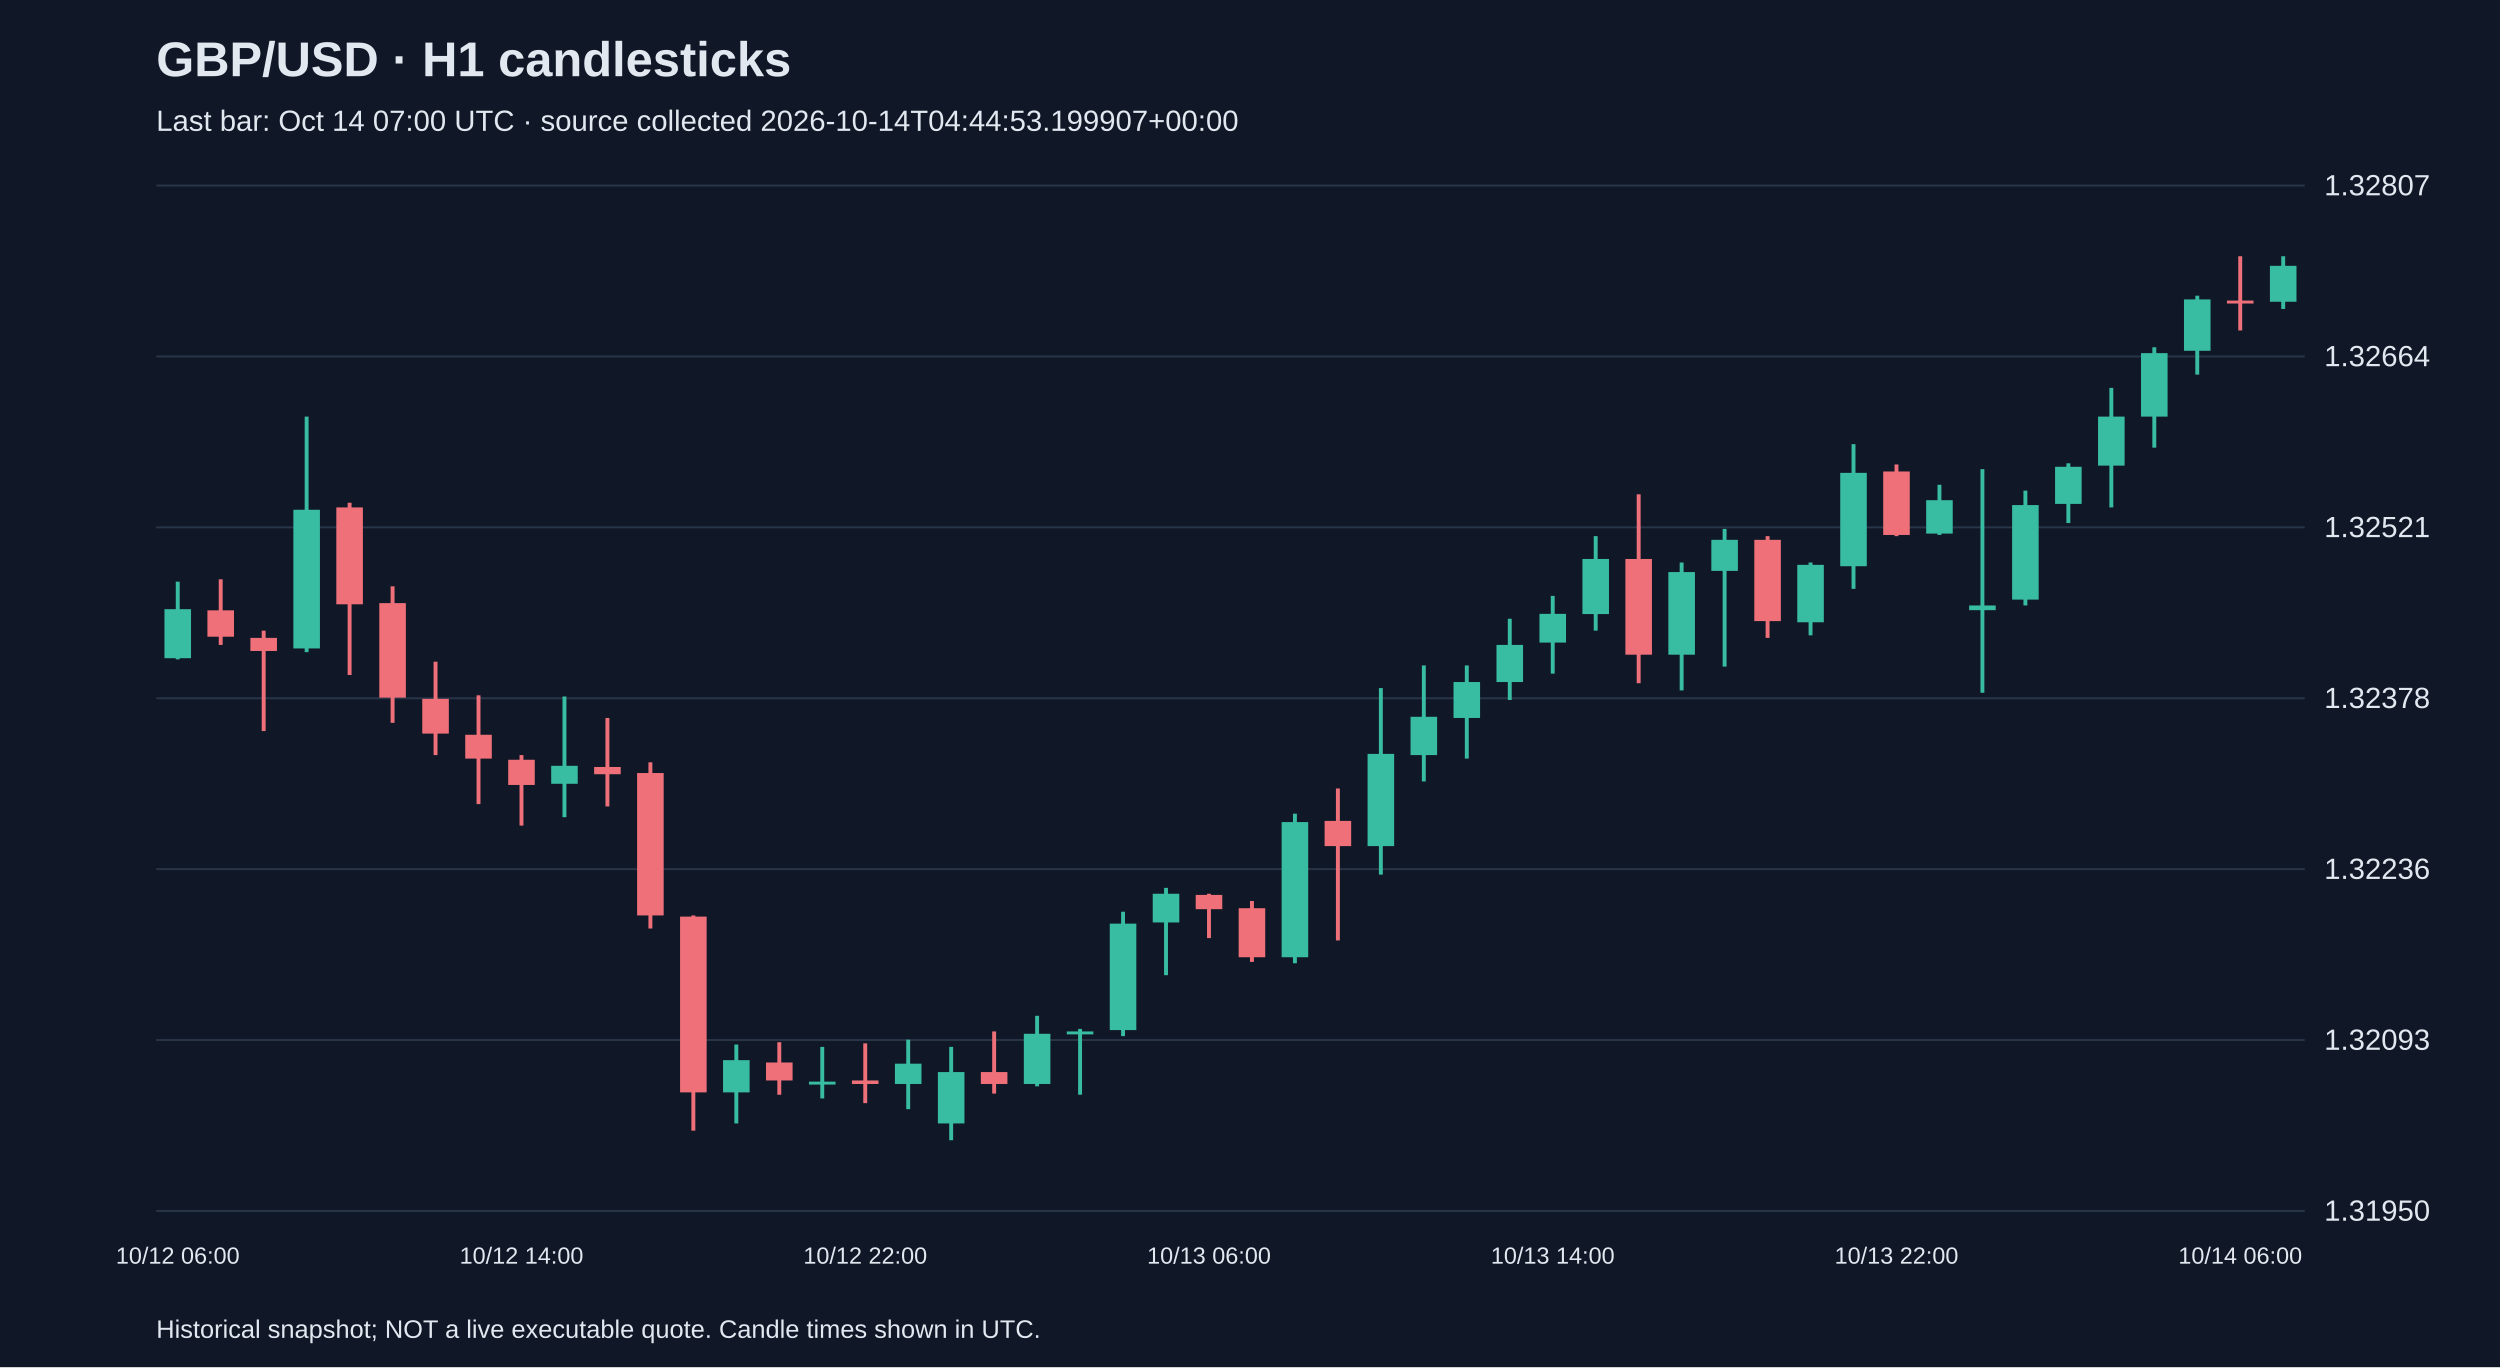
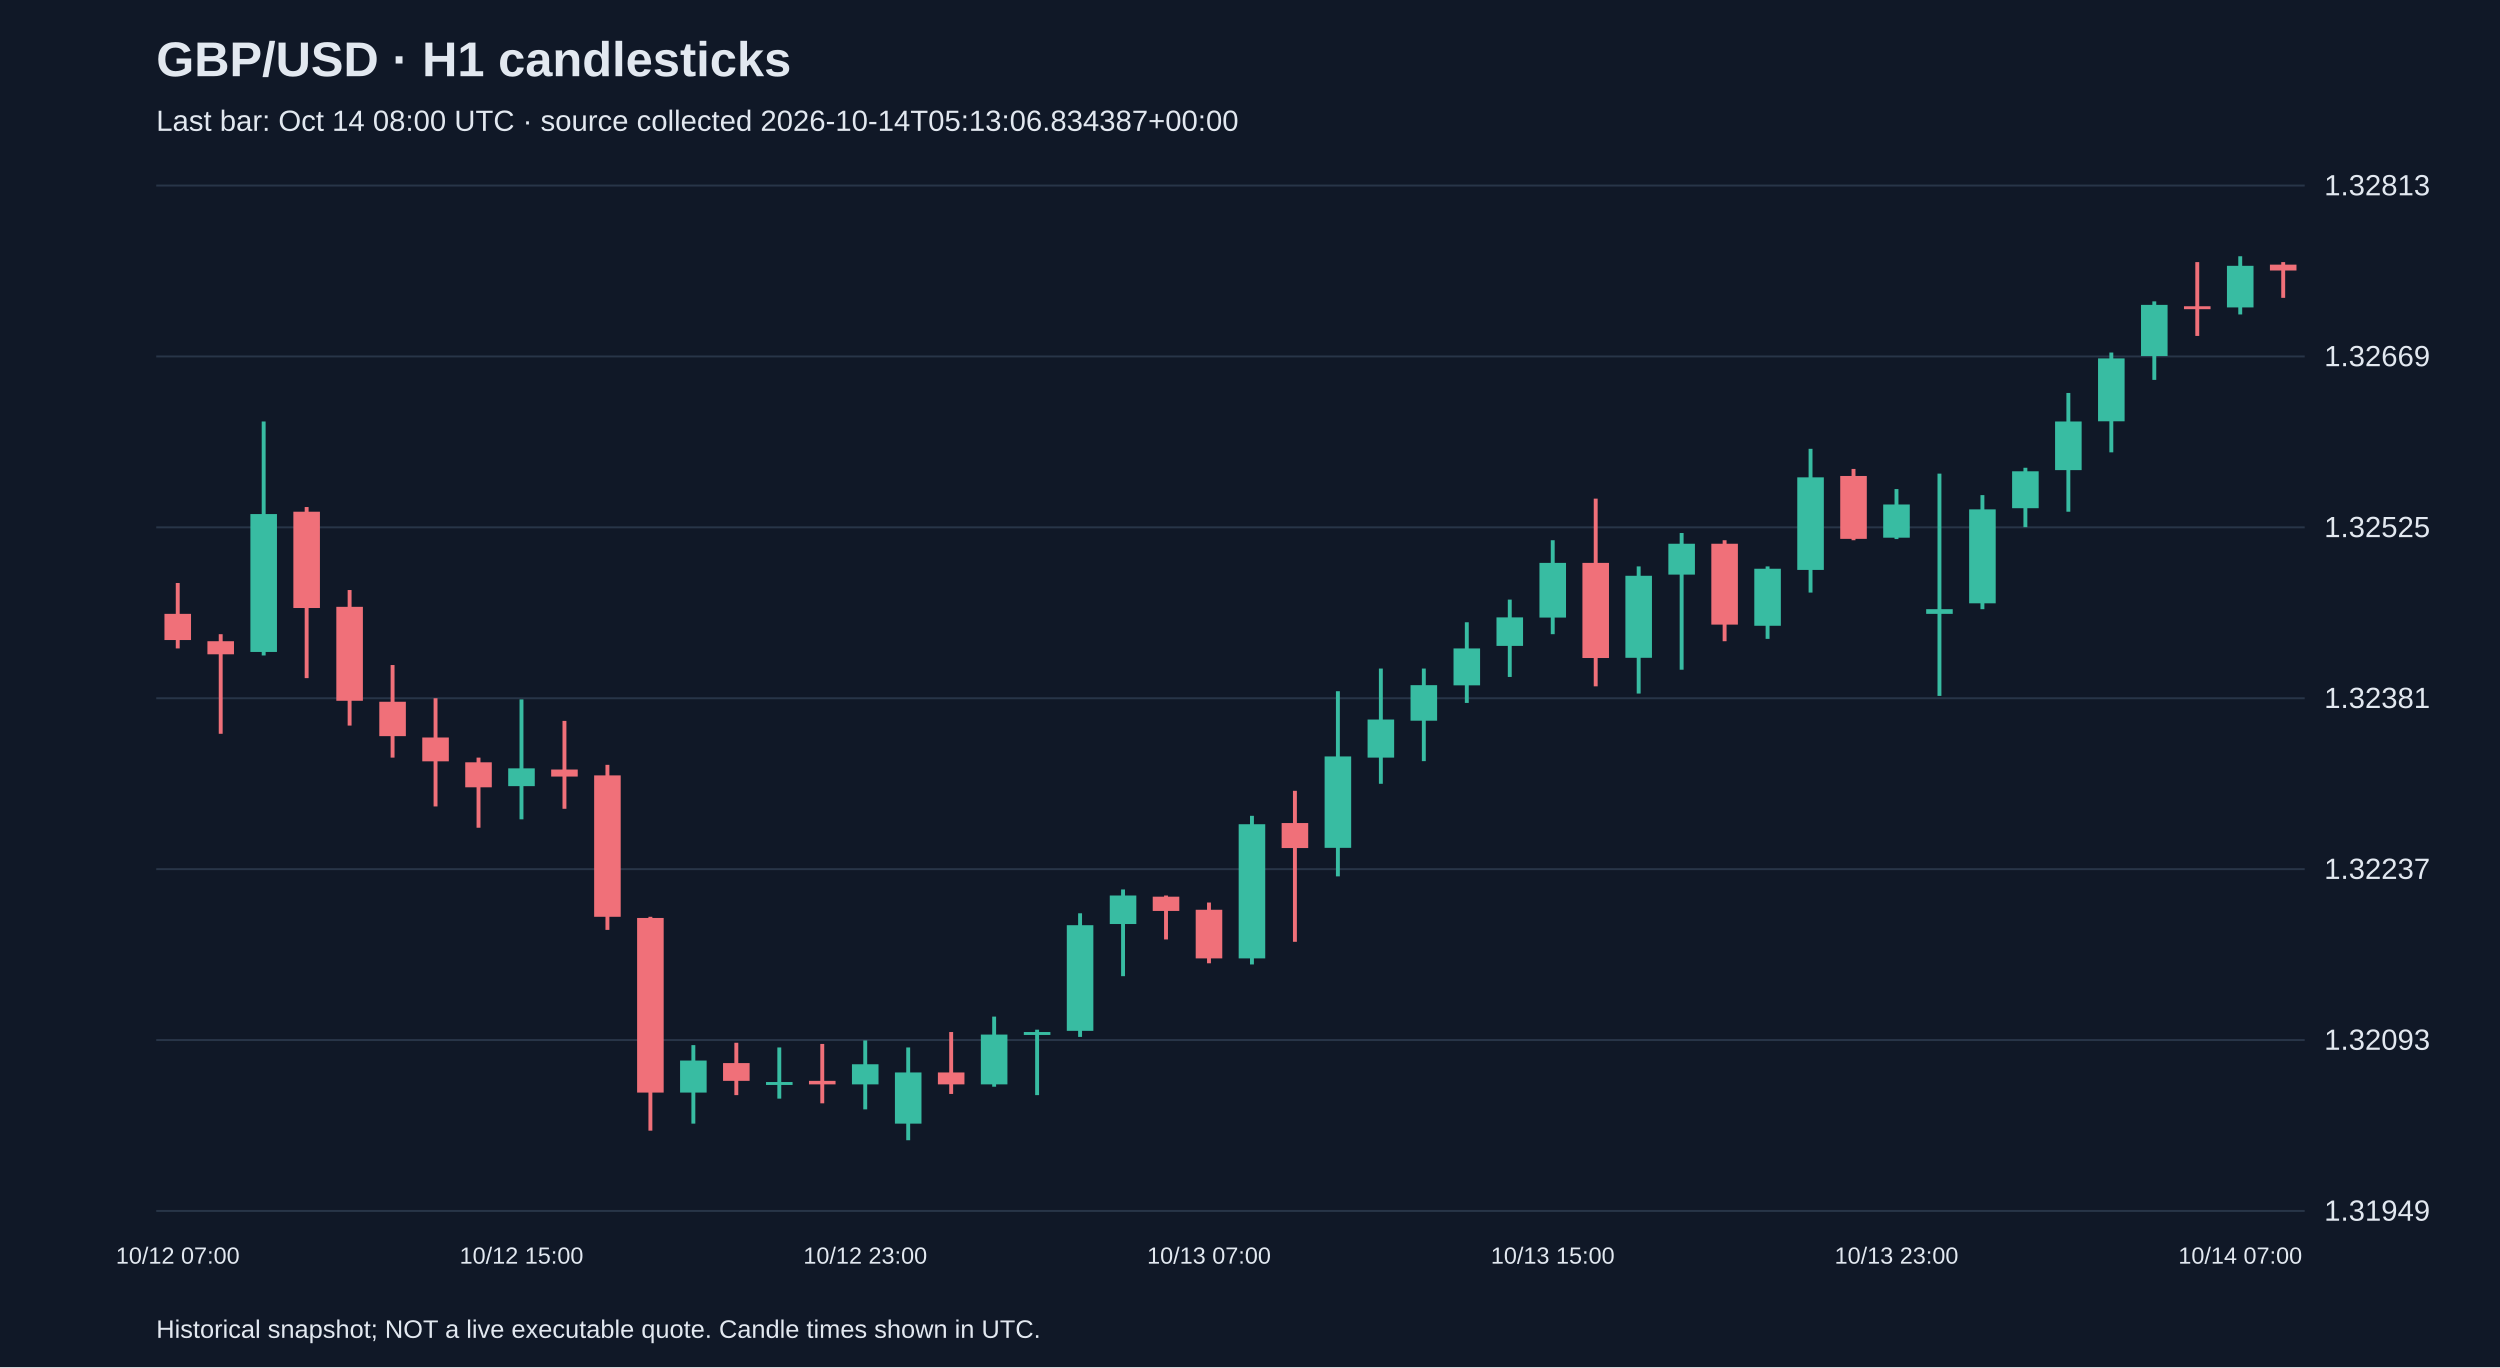
<svg xmlns="http://www.w3.org/2000/svg" viewBox="0 0 1280 700">
  <rect width="100%" height="100%" fill="#101827" />
  <style>text{font-family:Arial,sans-serif;fill:#e2e8f0}</style>
  <text x="80" y="39" font-size="25" font-weight="bold">GBP/USD · H1 candlesticks</text>
-   <text x="80" y="67" font-size="15" fill="#a6b1c5">Last bar: Oct 14 07:00 UTC · source collected 2026-10-14T04:44:53.199907+00:00</text>
+   <text x="80" y="67" font-size="15" fill="#a6b1c5">Last bar: Oct 14 08:00 UTC · source collected 2026-10-14T05:13:06.834387+00:00</text>
  <line x1="80" y1="620.0" x2="1180" y2="620.0" stroke="#283548" />
-   <text x="1190" y="625.0" font-size="15">1.31950</text>
+   <text x="1190" y="625.0" font-size="15">1.31949</text>
  <line x1="80" y1="532.5" x2="1180" y2="532.5" stroke="#283548" />
  <text x="1190" y="537.5" font-size="15">1.32093</text>
  <line x1="80" y1="445.0" x2="1180" y2="445.0" stroke="#283548" />
-   <text x="1190" y="450.0" font-size="15">1.32236</text>
+   <text x="1190" y="450.0" font-size="15">1.32237</text>
  <line x1="80" y1="357.5" x2="1180" y2="357.5" stroke="#283548" />
-   <text x="1190" y="362.5" font-size="15">1.32378</text>
+   <text x="1190" y="362.5" font-size="15">1.32381</text>
  <line x1="80" y1="270.0" x2="1180" y2="270.0" stroke="#283548" />
-   <text x="1190" y="275.0" font-size="15">1.32521</text>
+   <text x="1190" y="275.0" font-size="15">1.32525</text>
  <line x1="80" y1="182.5" x2="1180" y2="182.5" stroke="#283548" />
-   <text x="1190" y="187.5" font-size="15">1.32664</text>
+   <text x="1190" y="187.5" font-size="15">1.32669</text>
  <line x1="80" y1="95.0" x2="1180" y2="95.0" stroke="#283548" />
-   <text x="1190" y="100.0" font-size="15">1.32807</text>
-   <line x1="91.0" y1="297.8" x2="91.0" y2="337.6" stroke="#38bca2" stroke-width="2" />
-   <rect x="84.2" y="311.9" width="13.6" height="25.1" fill="#38bca2" />
-   <text x="91.0" y="647" text-anchor="middle" font-size="12">10/12 06:00</text>
-   <line x1="113.0" y1="296.6" x2="113.0" y2="330.2" stroke="#f07079" stroke-width="2" />
-   <rect x="106.2" y="312.5" width="13.6" height="13.5" fill="#f07079" />
-   <line x1="135.0" y1="322.9" x2="135.0" y2="374.3" stroke="#f07079" stroke-width="2" />
-   <rect x="128.2" y="326.6" width="13.6" height="6.7" fill="#f07079" />
-   <line x1="157.0" y1="213.3" x2="157.0" y2="333.9" stroke="#38bca2" stroke-width="2" />
-   <rect x="150.2" y="261.0" width="13.6" height="71.0" fill="#38bca2" />
-   <line x1="179.0" y1="257.4" x2="179.0" y2="345.6" stroke="#f07079" stroke-width="2" />
-   <rect x="172.2" y="259.8" width="13.6" height="49.6" fill="#f07079" />
-   <line x1="201.0" y1="300.2" x2="201.0" y2="370.1" stroke="#f07079" stroke-width="2" />
-   <rect x="194.2" y="308.8" width="13.6" height="48.4" fill="#f07079" />
-   <line x1="223.0" y1="338.8" x2="223.0" y2="386.6" stroke="#f07079" stroke-width="2" />
-   <rect x="216.2" y="357.8" width="13.6" height="17.8" fill="#f07079" />
-   <line x1="245.0" y1="356.0" x2="245.0" y2="411.7" stroke="#f07079" stroke-width="2" />
-   <rect x="238.2" y="376.2" width="13.6" height="12.2" fill="#f07079" />
-   <line x1="267.0" y1="386.6" x2="267.0" y2="422.7" stroke="#f07079" stroke-width="2" />
-   <rect x="260.2" y="389.0" width="13.6" height="12.9" fill="#f07079" />
-   <text x="267.0" y="647" text-anchor="middle" font-size="12">10/12 14:00</text>
-   <line x1="289.0" y1="356.6" x2="289.0" y2="418.4" stroke="#38bca2" stroke-width="2" />
-   <rect x="282.2" y="392.1" width="13.6" height="9.2" fill="#38bca2" />
-   <line x1="311.0" y1="367.6" x2="311.0" y2="412.9" stroke="#f07079" stroke-width="2" />
-   <rect x="304.2" y="392.7" width="13.6" height="3.7" fill="#f07079" />
-   <line x1="333.0" y1="390.3" x2="333.0" y2="475.4" stroke="#f07079" stroke-width="2" />
-   <rect x="326.2" y="395.8" width="13.6" height="72.9" fill="#f07079" />
-   <line x1="355.0" y1="468.7" x2="355.0" y2="578.9" stroke="#f07079" stroke-width="2" />
-   <rect x="348.2" y="469.3" width="13.6" height="90.0" fill="#f07079" />
-   <line x1="377.0" y1="534.8" x2="377.0" y2="575.2" stroke="#38bca2" stroke-width="2" />
-   <rect x="370.2" y="542.8" width="13.6" height="16.5" fill="#38bca2" />
-   <line x1="399.0" y1="533.6" x2="399.0" y2="560.5" stroke="#f07079" stroke-width="2" />
-   <rect x="392.2" y="544.0" width="13.6" height="9.2" fill="#f07079" />
-   <line x1="421.0" y1="536.0" x2="421.0" y2="562.4" stroke="#38bca2" stroke-width="2" />
-   <rect x="414.2" y="553.8" width="13.6" height="1.5" fill="#38bca2" />
-   <line x1="443.0" y1="534.2" x2="443.0" y2="564.8" stroke="#f07079" stroke-width="2" />
-   <rect x="436.2" y="553.2" width="13.6" height="1.8" fill="#f07079" />
-   <text x="443.0" y="647" text-anchor="middle" font-size="12">10/12 22:00</text>
-   <line x1="465.0" y1="532.3" x2="465.0" y2="567.9" stroke="#38bca2" stroke-width="2" />
-   <rect x="458.2" y="544.6" width="13.6" height="10.4" fill="#38bca2" />
-   <line x1="487.0" y1="536.0" x2="487.0" y2="583.8" stroke="#38bca2" stroke-width="2" />
-   <rect x="480.2" y="548.9" width="13.6" height="26.3" fill="#38bca2" />
-   <line x1="509.0" y1="528.1" x2="509.0" y2="559.9" stroke="#f07079" stroke-width="2" />
-   <rect x="502.2" y="548.9" width="13.6" height="6.1" fill="#f07079" />
-   <line x1="531.0" y1="520.1" x2="531.0" y2="556.2" stroke="#38bca2" stroke-width="2" />
-   <rect x="524.2" y="529.3" width="13.6" height="25.7" fill="#38bca2" />
-   <line x1="553.0" y1="526.8" x2="553.0" y2="560.5" stroke="#38bca2" stroke-width="2" />
-   <rect x="546.2" y="528.1" width="13.6" height="1.5" fill="#38bca2" />
-   <line x1="575.0" y1="466.8" x2="575.0" y2="530.5" stroke="#38bca2" stroke-width="2" />
-   <rect x="568.2" y="472.9" width="13.6" height="54.5" fill="#38bca2" />
-   <line x1="597.0" y1="454.6" x2="597.0" y2="499.3" stroke="#38bca2" stroke-width="2" />
-   <rect x="590.2" y="457.6" width="13.6" height="14.7" fill="#38bca2" />
-   <line x1="619.0" y1="457.6" x2="619.0" y2="480.3" stroke="#f07079" stroke-width="2" />
-   <rect x="612.2" y="458.2" width="13.6" height="7.3" fill="#f07079" />
-   <text x="619.0" y="647" text-anchor="middle" font-size="12">10/13 06:00</text>
-   <line x1="641.0" y1="461.3" x2="641.0" y2="492.5" stroke="#f07079" stroke-width="2" />
-   <rect x="634.2" y="465.0" width="13.6" height="25.1" fill="#f07079" />
-   <line x1="663.0" y1="416.6" x2="663.0" y2="493.2" stroke="#38bca2" stroke-width="2" />
-   <rect x="656.2" y="420.9" width="13.6" height="69.2" fill="#38bca2" />
-   <line x1="685.0" y1="403.7" x2="685.0" y2="481.5" stroke="#f07079" stroke-width="2" />
-   <rect x="678.2" y="420.3" width="13.6" height="12.9" fill="#f07079" />
-   <line x1="707.0" y1="352.3" x2="707.0" y2="447.8" stroke="#38bca2" stroke-width="2" />
-   <rect x="700.2" y="386.0" width="13.6" height="47.2" fill="#38bca2" />
-   <line x1="729.0" y1="340.7" x2="729.0" y2="400.1" stroke="#38bca2" stroke-width="2" />
-   <rect x="722.2" y="367.0" width="13.6" height="19.6" fill="#38bca2" />
-   <line x1="751.0" y1="340.7" x2="751.0" y2="388.4" stroke="#38bca2" stroke-width="2" />
-   <rect x="744.2" y="349.2" width="13.6" height="18.4" fill="#38bca2" />
-   <line x1="773.0" y1="316.8" x2="773.0" y2="358.4" stroke="#38bca2" stroke-width="2" />
-   <rect x="766.2" y="330.2" width="13.6" height="19.0" fill="#38bca2" />
-   <line x1="795.0" y1="305.1" x2="795.0" y2="344.9" stroke="#38bca2" stroke-width="2" />
-   <rect x="788.2" y="314.3" width="13.6" height="14.7" fill="#38bca2" />
-   <text x="795.0" y="647" text-anchor="middle" font-size="12">10/13 14:00</text>
-   <line x1="817.0" y1="274.5" x2="817.0" y2="322.9" stroke="#38bca2" stroke-width="2" />
-   <rect x="810.2" y="286.2" width="13.6" height="28.2" fill="#38bca2" />
-   <line x1="839.0" y1="253.1" x2="839.0" y2="349.8" stroke="#f07079" stroke-width="2" />
-   <rect x="832.2" y="286.2" width="13.6" height="49.0" fill="#f07079" />
-   <line x1="861.0" y1="288.0" x2="861.0" y2="353.5" stroke="#38bca2" stroke-width="2" />
-   <rect x="854.2" y="292.9" width="13.6" height="42.3" fill="#38bca2" />
-   <line x1="883.0" y1="270.8" x2="883.0" y2="341.3" stroke="#38bca2" stroke-width="2" />
-   <rect x="876.2" y="276.4" width="13.6" height="15.9" fill="#38bca2" />
-   <line x1="905.0" y1="274.5" x2="905.0" y2="326.6" stroke="#f07079" stroke-width="2" />
-   <rect x="898.2" y="276.4" width="13.6" height="41.6" fill="#f07079" />
-   <line x1="927.0" y1="288.0" x2="927.0" y2="325.3" stroke="#38bca2" stroke-width="2" />
-   <rect x="920.2" y="289.2" width="13.6" height="29.4" fill="#38bca2" />
-   <line x1="949.0" y1="227.4" x2="949.0" y2="301.5" stroke="#38bca2" stroke-width="2" />
-   <rect x="942.2" y="242.1" width="13.6" height="47.8" fill="#38bca2" />
-   <line x1="971.0" y1="237.8" x2="971.0" y2="274.5" stroke="#f07079" stroke-width="2" />
-   <rect x="964.2" y="241.4" width="13.6" height="32.5" fill="#f07079" />
-   <text x="971.0" y="647" text-anchor="middle" font-size="12">10/13 22:00</text>
-   <line x1="993.0" y1="248.2" x2="993.0" y2="273.9" stroke="#38bca2" stroke-width="2" />
-   <rect x="986.2" y="256.1" width="13.6" height="17.1" fill="#38bca2" />
-   <line x1="1015.0" y1="240.2" x2="1015.0" y2="354.7" stroke="#38bca2" stroke-width="2" />
-   <rect x="1008.2" y="310.0" width="13.6" height="2.4" fill="#38bca2" />
-   <line x1="1037.0" y1="251.2" x2="1037.0" y2="310.0" stroke="#38bca2" stroke-width="2" />
-   <rect x="1030.2" y="258.6" width="13.6" height="48.4" fill="#38bca2" />
-   <line x1="1059.0" y1="237.2" x2="1059.0" y2="267.8" stroke="#38bca2" stroke-width="2" />
-   <rect x="1052.2" y="239.0" width="13.6" height="19.0" fill="#38bca2" />
-   <line x1="1081.0" y1="198.6" x2="1081.0" y2="259.8" stroke="#38bca2" stroke-width="2" />
-   <rect x="1074.2" y="213.3" width="13.6" height="25.1" fill="#38bca2" />
-   <line x1="1103.0" y1="177.8" x2="1103.0" y2="229.2" stroke="#38bca2" stroke-width="2" />
-   <rect x="1096.2" y="180.8" width="13.6" height="32.5" fill="#38bca2" />
-   <line x1="1125.0" y1="151.4" x2="1125.0" y2="191.8" stroke="#38bca2" stroke-width="2" />
-   <rect x="1118.2" y="153.3" width="13.6" height="26.3" fill="#38bca2" />
-   <line x1="1147.0" y1="131.2" x2="1147.0" y2="169.2" stroke="#f07079" stroke-width="2" />
-   <rect x="1140.2" y="153.9" width="13.6" height="1.5" fill="#f07079" />
-   <text x="1147.0" y="647" text-anchor="middle" font-size="12">10/14 06:00</text>
-   <line x1="1169.0" y1="131.2" x2="1169.0" y2="158.2" stroke="#38bca2" stroke-width="2" />
-   <rect x="1162.2" y="136.1" width="13.6" height="18.4" fill="#38bca2" />
+   <text x="1190" y="100.0" font-size="15">1.32813</text>
+   <line x1="91.0" y1="298.5" x2="91.0" y2="332.0" stroke="#f07079" stroke-width="2" />
+   <rect x="84.2" y="314.3" width="13.6" height="13.4" fill="#f07079" />
+   <text x="91.0" y="647" text-anchor="middle" font-size="12">10/12 07:00</text>
+   <line x1="113.0" y1="324.7" x2="113.0" y2="375.7" stroke="#f07079" stroke-width="2" />
+   <rect x="106.2" y="328.3" width="13.6" height="6.7" fill="#f07079" />
+   <line x1="135.0" y1="215.8" x2="135.0" y2="335.6" stroke="#38bca2" stroke-width="2" />
+   <rect x="128.2" y="263.2" width="13.6" height="70.6" fill="#38bca2" />
+   <line x1="157.0" y1="259.6" x2="157.0" y2="347.2" stroke="#f07079" stroke-width="2" />
+   <rect x="150.2" y="262.0" width="13.6" height="49.3" fill="#f07079" />
+   <line x1="179.0" y1="302.1" x2="179.0" y2="371.5" stroke="#f07079" stroke-width="2" />
+   <rect x="172.2" y="310.7" width="13.6" height="48.1" fill="#f07079" />
+   <line x1="201.0" y1="340.5" x2="201.0" y2="387.9" stroke="#f07079" stroke-width="2" />
+   <rect x="194.2" y="359.3" width="13.6" height="17.6" fill="#f07079" />
+   <line x1="223.0" y1="357.5" x2="223.0" y2="412.9" stroke="#f07079" stroke-width="2" />
+   <rect x="216.2" y="377.6" width="13.6" height="12.2" fill="#f07079" />
+   <line x1="245.0" y1="387.9" x2="245.0" y2="423.8" stroke="#f07079" stroke-width="2" />
+   <rect x="238.2" y="390.3" width="13.6" height="12.8" fill="#f07079" />
+   <line x1="267.0" y1="358.1" x2="267.0" y2="419.5" stroke="#38bca2" stroke-width="2" />
+   <rect x="260.2" y="393.4" width="13.6" height="9.1" fill="#38bca2" />
+   <text x="267.0" y="647" text-anchor="middle" font-size="12">10/12 15:00</text>
+   <line x1="289.0" y1="369.1" x2="289.0" y2="414.1" stroke="#f07079" stroke-width="2" />
+   <rect x="282.2" y="394.0" width="13.6" height="3.6" fill="#f07079" />
+   <line x1="311.0" y1="391.6" x2="311.0" y2="476.1" stroke="#f07079" stroke-width="2" />
+   <rect x="304.2" y="397.0" width="13.6" height="72.4" fill="#f07079" />
+   <line x1="333.0" y1="469.4" x2="333.0" y2="578.9" stroke="#f07079" stroke-width="2" />
+   <rect x="326.2" y="470.0" width="13.6" height="89.4" fill="#f07079" />
+   <line x1="355.0" y1="535.1" x2="355.0" y2="575.3" stroke="#38bca2" stroke-width="2" />
+   <rect x="348.2" y="543.0" width="13.6" height="16.4" fill="#38bca2" />
+   <line x1="377.0" y1="533.9" x2="377.0" y2="560.7" stroke="#f07079" stroke-width="2" />
+   <rect x="370.2" y="544.3" width="13.6" height="9.1" fill="#f07079" />
+   <line x1="399.0" y1="536.3" x2="399.0" y2="562.5" stroke="#38bca2" stroke-width="2" />
+   <rect x="392.2" y="554.0" width="13.6" height="1.5" fill="#38bca2" />
+   <line x1="421.0" y1="534.5" x2="421.0" y2="564.9" stroke="#f07079" stroke-width="2" />
+   <rect x="414.2" y="553.4" width="13.6" height="1.8" fill="#f07079" />
+   <line x1="443.0" y1="532.7" x2="443.0" y2="568.0" stroke="#38bca2" stroke-width="2" />
+   <rect x="436.2" y="544.9" width="13.6" height="10.3" fill="#38bca2" />
+   <text x="443.0" y="647" text-anchor="middle" font-size="12">10/12 23:00</text>
+   <line x1="465.0" y1="536.3" x2="465.0" y2="583.8" stroke="#38bca2" stroke-width="2" />
+   <rect x="458.2" y="549.1" width="13.6" height="26.2" fill="#38bca2" />
+   <line x1="487.0" y1="528.4" x2="487.0" y2="560.1" stroke="#f07079" stroke-width="2" />
+   <rect x="480.2" y="549.1" width="13.6" height="6.1" fill="#f07079" />
+   <line x1="509.0" y1="520.5" x2="509.0" y2="556.4" stroke="#38bca2" stroke-width="2" />
+   <rect x="502.2" y="529.7" width="13.6" height="25.5" fill="#38bca2" />
+   <line x1="531.0" y1="527.2" x2="531.0" y2="560.7" stroke="#38bca2" stroke-width="2" />
+   <rect x="524.2" y="528.4" width="13.6" height="1.5" fill="#38bca2" />
+   <line x1="553.0" y1="467.6" x2="553.0" y2="530.9" stroke="#38bca2" stroke-width="2" />
+   <rect x="546.2" y="473.7" width="13.6" height="54.1" fill="#38bca2" />
+   <line x1="575.0" y1="455.4" x2="575.0" y2="499.8" stroke="#38bca2" stroke-width="2" />
+   <rect x="568.2" y="458.5" width="13.6" height="14.6" fill="#38bca2" />
+   <line x1="597.0" y1="458.5" x2="597.0" y2="481.0" stroke="#f07079" stroke-width="2" />
+   <rect x="590.2" y="459.1" width="13.6" height="7.3" fill="#f07079" />
+   <line x1="619.0" y1="462.1" x2="619.0" y2="493.2" stroke="#f07079" stroke-width="2" />
+   <rect x="612.2" y="465.8" width="13.6" height="24.9" fill="#f07079" />
+   <text x="619.0" y="647" text-anchor="middle" font-size="12">10/13 07:00</text>
+   <line x1="641.0" y1="417.7" x2="641.0" y2="493.8" stroke="#38bca2" stroke-width="2" />
+   <rect x="634.2" y="422.0" width="13.6" height="68.7" fill="#38bca2" />
+   <line x1="663.0" y1="404.9" x2="663.0" y2="482.2" stroke="#f07079" stroke-width="2" />
+   <rect x="656.2" y="421.4" width="13.6" height="12.8" fill="#f07079" />
+   <line x1="685.0" y1="353.9" x2="685.0" y2="448.7" stroke="#38bca2" stroke-width="2" />
+   <rect x="678.2" y="387.3" width="13.6" height="46.8" fill="#38bca2" />
+   <line x1="707.0" y1="342.3" x2="707.0" y2="401.3" stroke="#38bca2" stroke-width="2" />
+   <rect x="700.2" y="368.4" width="13.6" height="19.5" fill="#38bca2" />
+   <line x1="729.0" y1="342.3" x2="729.0" y2="389.7" stroke="#38bca2" stroke-width="2" />
+   <rect x="722.2" y="350.8" width="13.6" height="18.2" fill="#38bca2" />
+   <line x1="751.0" y1="318.6" x2="751.0" y2="359.9" stroke="#38bca2" stroke-width="2" />
+   <rect x="744.2" y="332.0" width="13.6" height="18.9" fill="#38bca2" />
+   <line x1="773.0" y1="307.0" x2="773.0" y2="346.6" stroke="#38bca2" stroke-width="2" />
+   <rect x="766.2" y="316.1" width="13.6" height="14.6" fill="#38bca2" />
+   <line x1="795.0" y1="276.6" x2="795.0" y2="324.7" stroke="#38bca2" stroke-width="2" />
+   <rect x="788.2" y="288.2" width="13.6" height="28.0" fill="#38bca2" />
+   <text x="795.0" y="647" text-anchor="middle" font-size="12">10/13 15:00</text>
+   <line x1="817.0" y1="255.3" x2="817.0" y2="351.4" stroke="#f07079" stroke-width="2" />
+   <rect x="810.2" y="288.2" width="13.6" height="48.7" fill="#f07079" />
+   <line x1="839.0" y1="290.0" x2="839.0" y2="355.1" stroke="#38bca2" stroke-width="2" />
+   <rect x="832.2" y="294.8" width="13.6" height="42.0" fill="#38bca2" />
+   <line x1="861.0" y1="272.9" x2="861.0" y2="342.9" stroke="#38bca2" stroke-width="2" />
+   <rect x="854.2" y="278.4" width="13.6" height="15.8" fill="#38bca2" />
+   <line x1="883.0" y1="276.6" x2="883.0" y2="328.3" stroke="#f07079" stroke-width="2" />
+   <rect x="876.2" y="278.4" width="13.6" height="41.4" fill="#f07079" />
+   <line x1="905.0" y1="290.0" x2="905.0" y2="327.1" stroke="#38bca2" stroke-width="2" />
+   <rect x="898.2" y="291.2" width="13.6" height="29.2" fill="#38bca2" />
+   <line x1="927.0" y1="229.8" x2="927.0" y2="303.4" stroke="#38bca2" stroke-width="2" />
+   <rect x="920.2" y="244.4" width="13.6" height="47.4" fill="#38bca2" />
+   <line x1="949.0" y1="240.1" x2="949.0" y2="276.6" stroke="#f07079" stroke-width="2" />
+   <rect x="942.2" y="243.7" width="13.6" height="32.2" fill="#f07079" />
+   <line x1="971.0" y1="250.4" x2="971.0" y2="276.0" stroke="#38bca2" stroke-width="2" />
+   <rect x="964.2" y="258.3" width="13.6" height="17.0" fill="#38bca2" />
+   <text x="971.0" y="647" text-anchor="middle" font-size="12">10/13 23:00</text>
+   <line x1="993.0" y1="242.5" x2="993.0" y2="356.3" stroke="#38bca2" stroke-width="2" />
+   <rect x="986.2" y="311.9" width="13.6" height="2.4" fill="#38bca2" />
+   <line x1="1015.0" y1="253.5" x2="1015.0" y2="311.9" stroke="#38bca2" stroke-width="2" />
+   <rect x="1008.2" y="260.8" width="13.6" height="48.1" fill="#38bca2" />
+   <line x1="1037.0" y1="239.5" x2="1037.0" y2="269.9" stroke="#38bca2" stroke-width="2" />
+   <rect x="1030.2" y="241.3" width="13.6" height="18.9" fill="#38bca2" />
+   <line x1="1059.0" y1="201.2" x2="1059.0" y2="262.0" stroke="#38bca2" stroke-width="2" />
+   <rect x="1052.2" y="215.8" width="13.6" height="24.9" fill="#38bca2" />
+   <line x1="1081.0" y1="180.5" x2="1081.0" y2="231.6" stroke="#38bca2" stroke-width="2" />
+   <rect x="1074.2" y="183.5" width="13.6" height="32.2" fill="#38bca2" />
+   <line x1="1103.0" y1="154.3" x2="1103.0" y2="194.5" stroke="#38bca2" stroke-width="2" />
+   <rect x="1096.2" y="156.1" width="13.6" height="26.2" fill="#38bca2" />
+   <line x1="1125.0" y1="134.2" x2="1125.0" y2="172.0" stroke="#f07079" stroke-width="2" />
+   <rect x="1118.2" y="156.8" width="13.6" height="1.5" fill="#f07079" />
+   <line x1="1147.0" y1="131.2" x2="1147.0" y2="161.0" stroke="#38bca2" stroke-width="2" />
+   <rect x="1140.2" y="136.1" width="13.6" height="21.3" fill="#38bca2" />
+   <text x="1147.0" y="647" text-anchor="middle" font-size="12">10/14 07:00</text>
+   <line x1="1169.0" y1="134.2" x2="1169.0" y2="152.5" stroke="#f07079" stroke-width="2" />
+   <rect x="1162.2" y="135.5" width="13.6" height="3.0" fill="#f07079" />
  <text x="80" y="685" font-size="13">Historical snapshot; NOT a live executable quote. Candle times shown in UTC.</text>
</svg>
